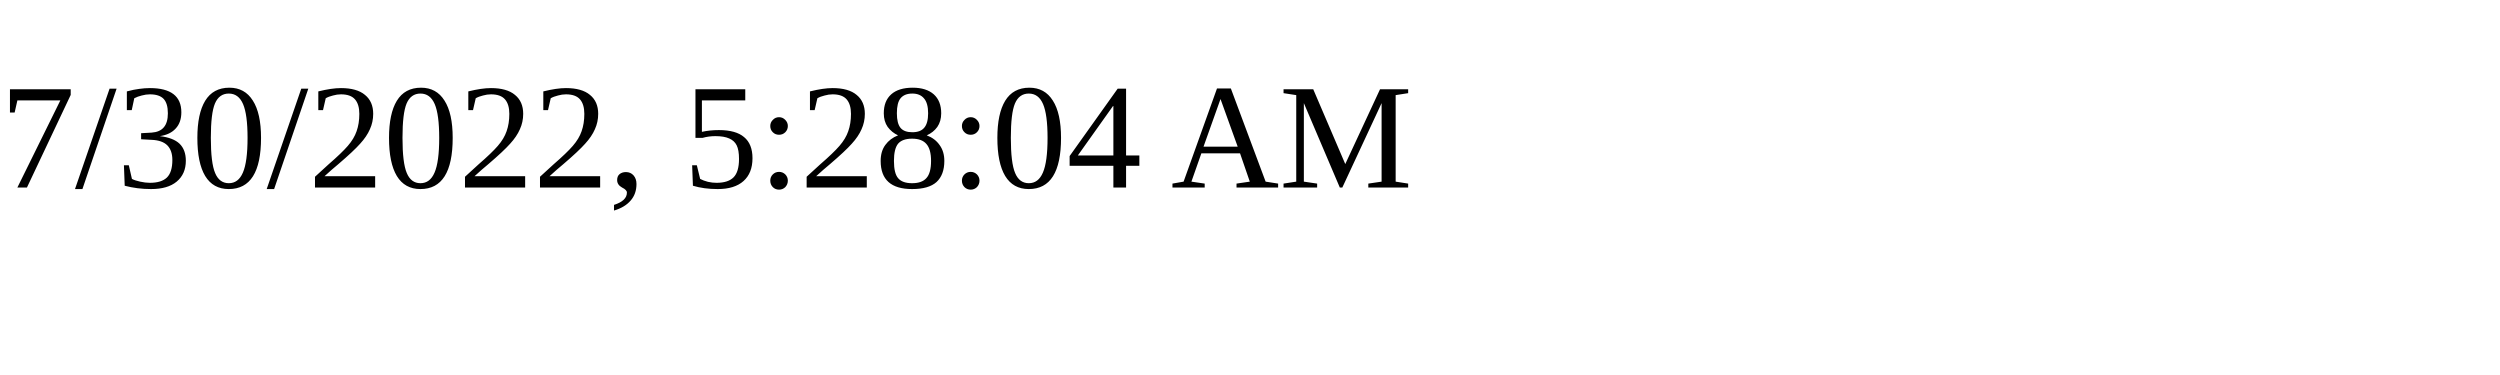
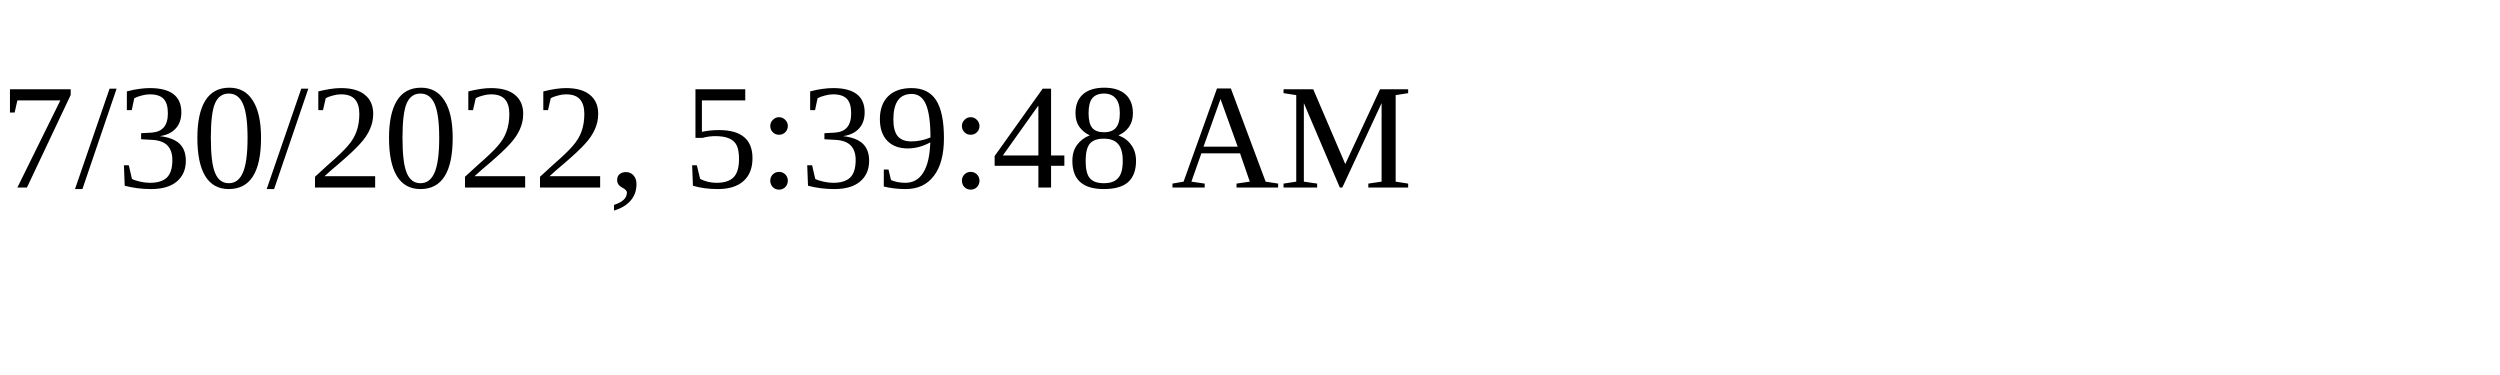
<svg xmlns="http://www.w3.org/2000/svg" height="30" width="200">
-   <text x="0" y="15">7/30/2022, 5:28:04 AM</text>
+   <text x="0" y="15">7/30/2022, 5:39:48 AM</text>
</svg>
